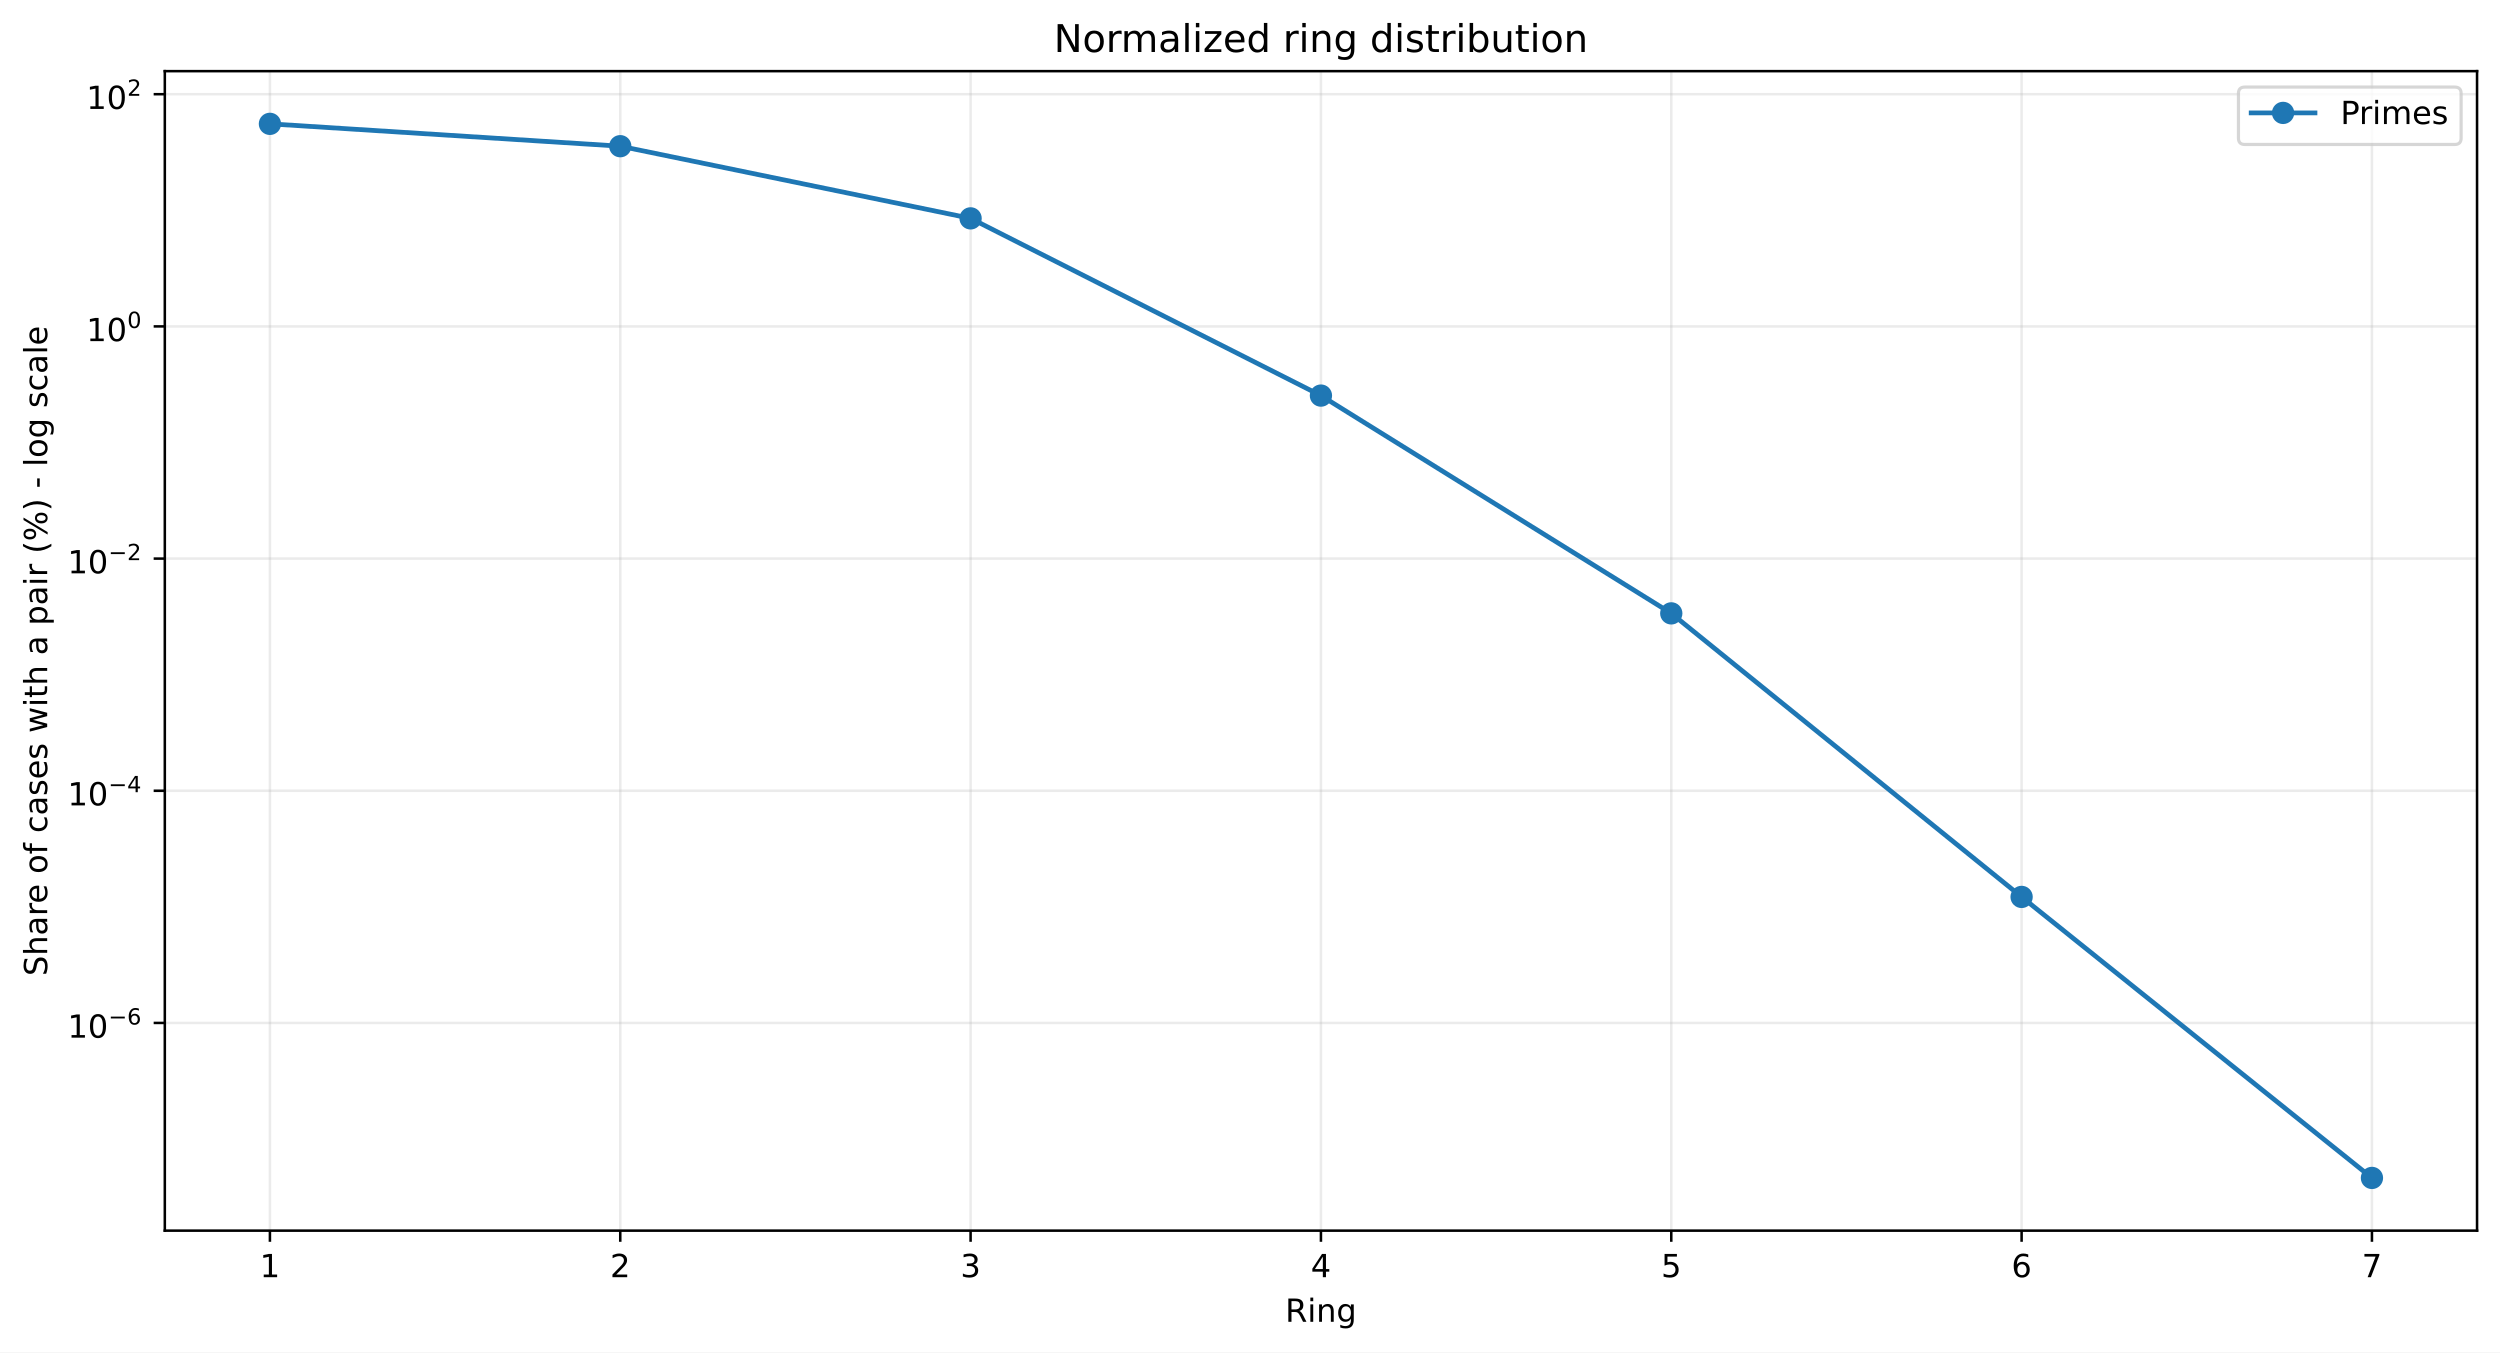
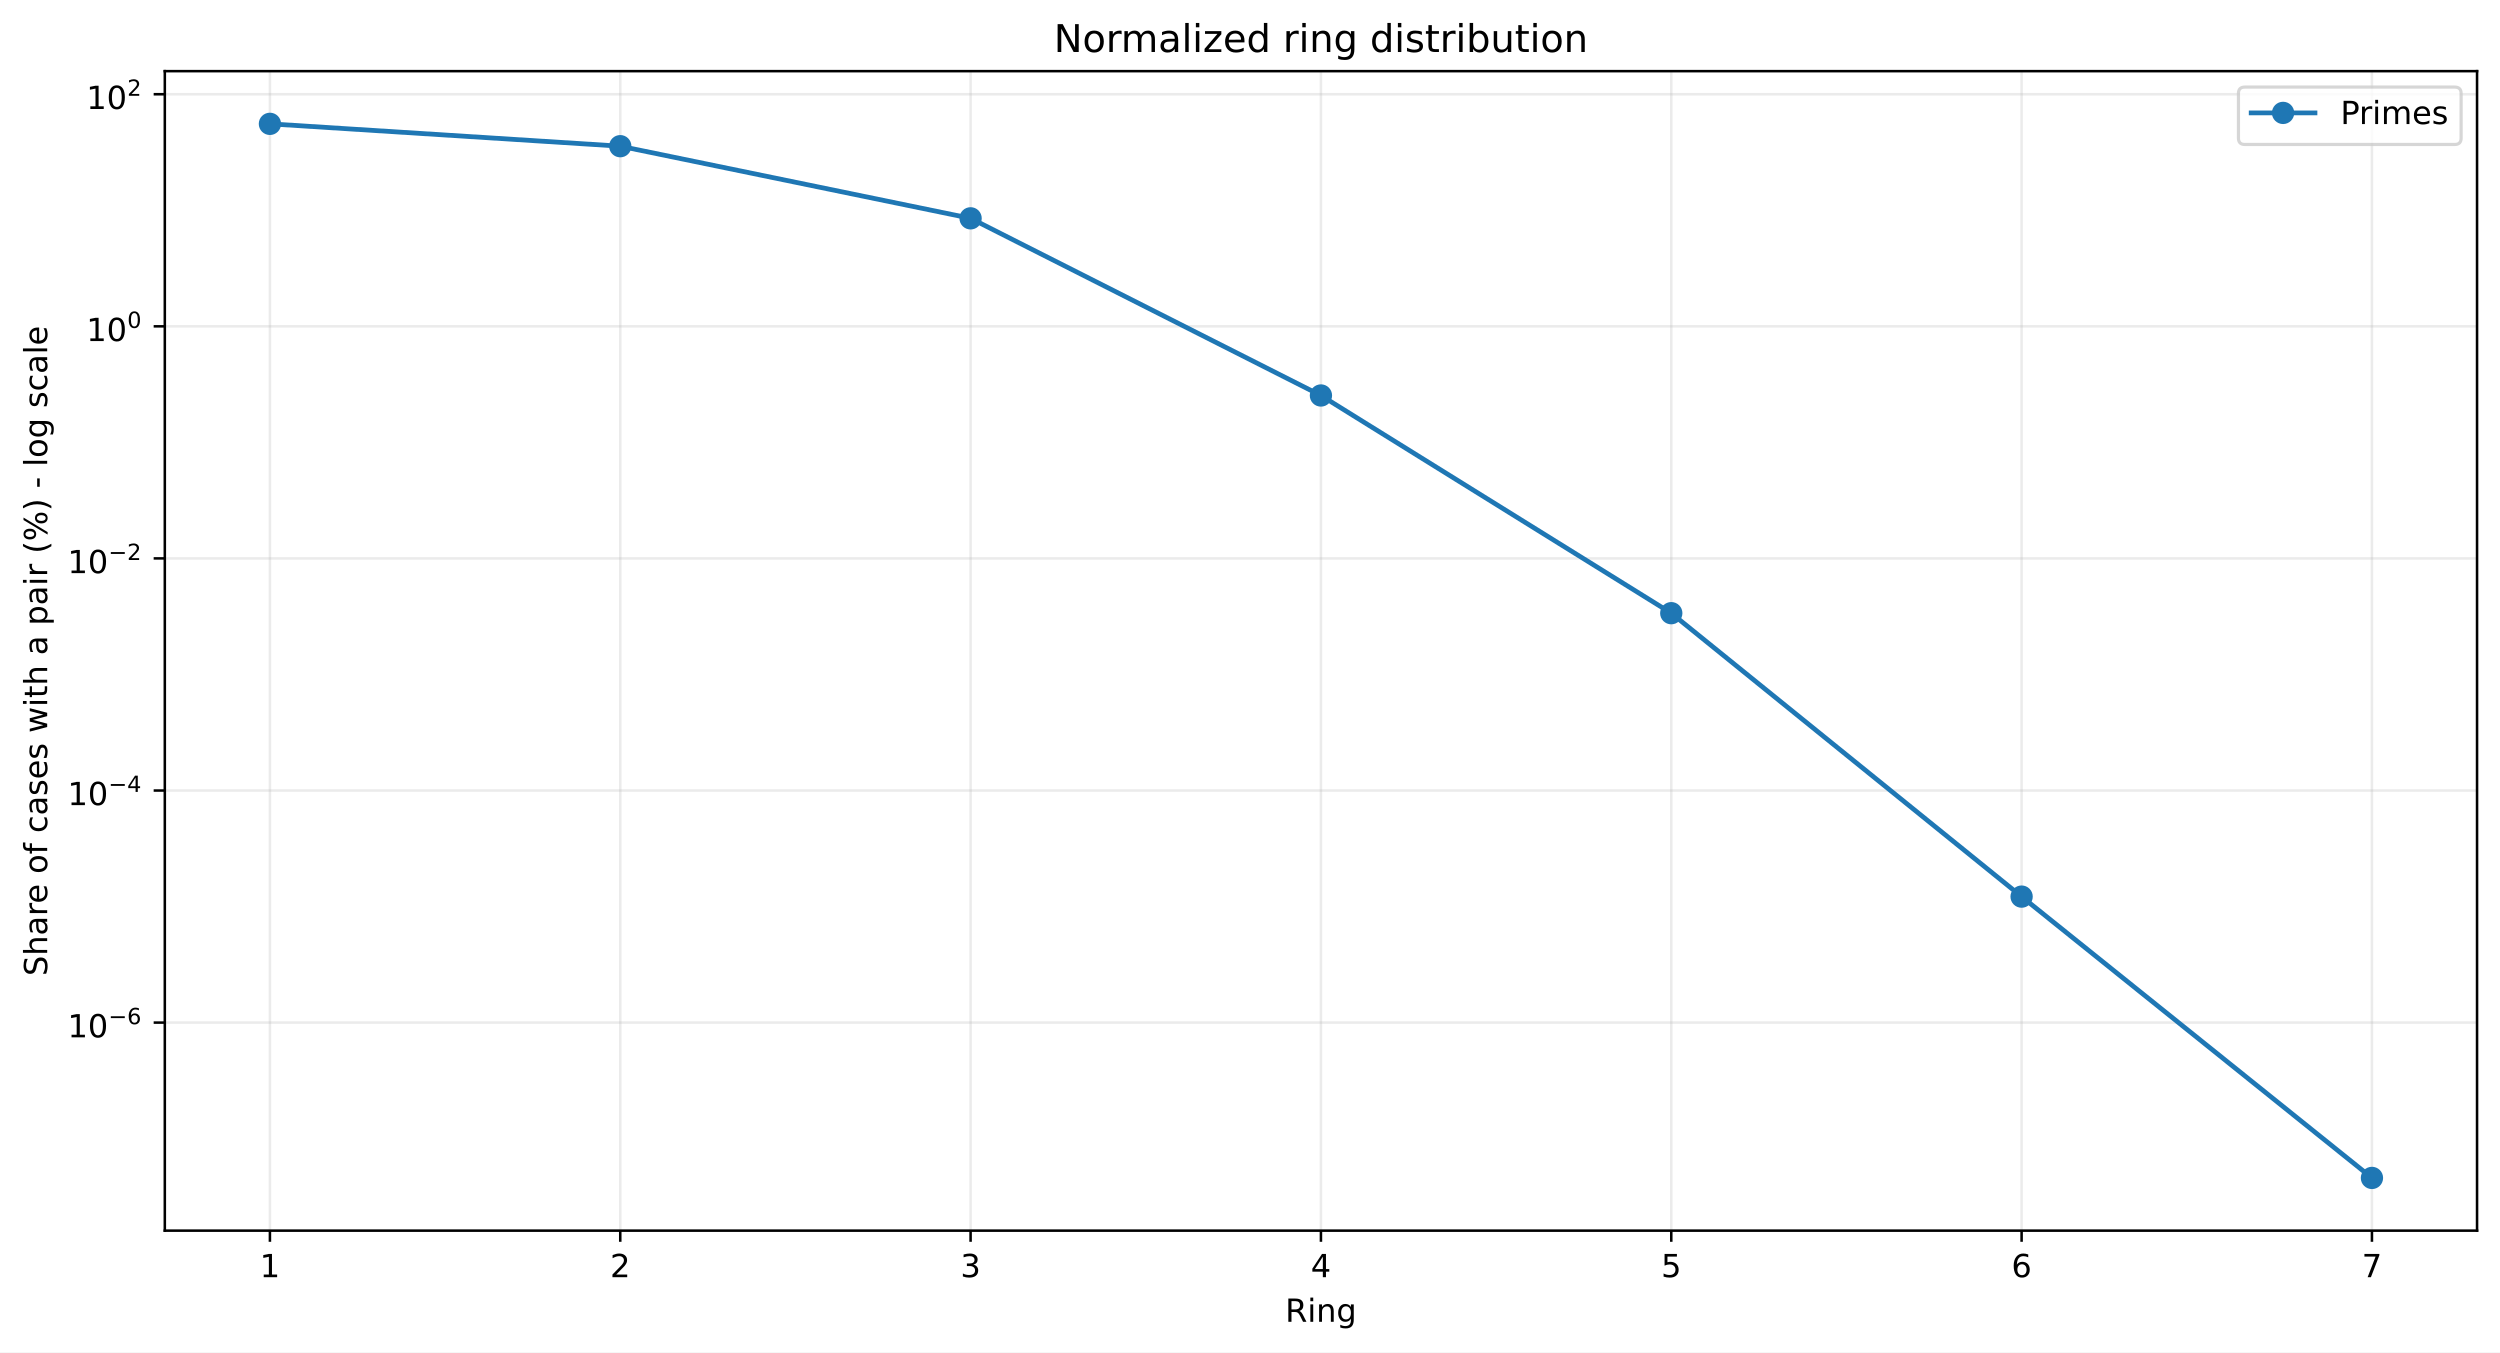
<svg xmlns="http://www.w3.org/2000/svg" xmlns:xlink="http://www.w3.org/1999/xlink" width="784.218pt" height="424.237pt" viewBox="0 0 784.218 424.237" version="1.1">
  <defs>
    <style type="text/css">*{stroke-linejoin: round; stroke-linecap: butt}</style>
  </defs>
  <g id="figure_1">
    <g id="patch_1">
      <path d="M 0 424.237  L 784.218 424.237  L 784.218 0  L 0 0  z " style="fill: #ffffff" />
    </g>
    <g id="axes_1">
      <g id="patch_2">
        <path d="M 51.701 386.036  L 777.018 386.036  L 777.018 22.318  L 51.701 22.318  z " style="fill: #ffffff" />
      </g>
      <g id="matplotlib.axis_1">
        <g id="xtick_1">
          <g id="line2d_1">
-             <path d="M 84.67 386.036  L 84.67 22.318  " clip-path="url(#pd25d6bd6fe)" style="fill: none; stroke: #b0b0b0; stroke-opacity: 0.25; stroke-width: 0.8; stroke-linecap: square" />
+             <path d="M 84.67 386.036  L 84.67 22.318  " clip-path="url(#p8631118ae6)" style="fill: none; stroke: #b0b0b0; stroke-opacity: 0.25; stroke-width: 0.8; stroke-linecap: square" />
          </g>
          <g id="line2d_2">
            <defs>
-               <path id="m92b9b5754b" d="M 0 0  L 0 3.5  " style="stroke: #000000; stroke-width: 0.8" />
+               <path id="mf85c92d12e" d="M 0 0  L 0 3.5  " style="stroke: #000000; stroke-width: 0.8" />
            </defs>
            <g>
-               <use xlink:href="#m92b9b5754b" x="84.67" y="386.036" style="stroke: #000000; stroke-width: 0.8" />
+               <use xlink:href="#mf85c92d12e" x="84.67" y="386.036" style="stroke: #000000; stroke-width: 0.8" />
            </g>
          </g>
          <g id="text_1">
            <g transform="translate(81.48852 400.6334) scale(0.1 -0.1)">
              <defs>
                <path id="DejaVuSans-14" d="M 794 531  L 1825 531  L 1825 4091  L 703 3866  L 703 4441  L 1819 4666  L 2450 4666  L 2450 531  L 3481 531  L 3481 0  L 794 0  L 794 531  z " transform="scale(0.015625)" />
              </defs>
              <use xlink:href="#DejaVuSans-14" />
            </g>
          </g>
        </g>
        <g id="xtick_2">
          <g id="line2d_3">
-             <path d="M 194.566 386.036  L 194.566 22.318  " clip-path="url(#pd25d6bd6fe)" style="fill: none; stroke: #b0b0b0; stroke-opacity: 0.25; stroke-width: 0.8; stroke-linecap: square" />
+             <path d="M 194.566 386.036  L 194.566 22.318  " clip-path="url(#p8631118ae6)" style="fill: none; stroke: #b0b0b0; stroke-opacity: 0.25; stroke-width: 0.8; stroke-linecap: square" />
          </g>
          <g id="line2d_4">
            <g>
-               <use xlink:href="#m92b9b5754b" x="194.566" y="386.036" style="stroke: #000000; stroke-width: 0.8" />
+               <use xlink:href="#mf85c92d12e" x="194.566" y="386.036" style="stroke: #000000; stroke-width: 0.8" />
            </g>
          </g>
          <g id="text_2">
            <g transform="translate(191.3851 400.6334) scale(0.1 -0.1)">
              <defs>
                <path id="DejaVuSans-15" d="M 1228 531  L 3431 531  L 3431 0  L 469 0  L 469 531  Q 828 903 1448 1529  Q 2069 2156 2228 2338  Q 2531 2678 2651 2914  Q 2772 3150 2772 3378  Q 2772 3750 2511 3984  Q 2250 4219 1831 4219  Q 1534 4219 1204 4116  Q 875 4013 500 3803  L 500 4441  Q 881 4594 1212 4672  Q 1544 4750 1819 4750  Q 2544 4750 2975 4387  Q 3406 4025 3406 3419  Q 3406 3131 3298 2873  Q 3191 2616 2906 2266  Q 2828 2175 2409 1742  Q 1991 1309 1228 531  z " transform="scale(0.015625)" />
              </defs>
              <use xlink:href="#DejaVuSans-15" />
            </g>
          </g>
        </g>
        <g id="xtick_3">
          <g id="line2d_5">
-             <path d="M 304.463 386.036  L 304.463 22.318  " clip-path="url(#pd25d6bd6fe)" style="fill: none; stroke: #b0b0b0; stroke-opacity: 0.25; stroke-width: 0.8; stroke-linecap: square" />
+             <path d="M 304.463 386.036  L 304.463 22.318  " clip-path="url(#p8631118ae6)" style="fill: none; stroke: #b0b0b0; stroke-opacity: 0.25; stroke-width: 0.8; stroke-linecap: square" />
          </g>
          <g id="line2d_6">
            <g>
-               <use xlink:href="#m92b9b5754b" x="304.463" y="386.036" style="stroke: #000000; stroke-width: 0.8" />
+               <use xlink:href="#mf85c92d12e" x="304.463" y="386.036" style="stroke: #000000; stroke-width: 0.8" />
            </g>
          </g>
          <g id="text_3">
            <g transform="translate(301.2817 400.6334) scale(0.1 -0.1)">
              <defs>
                <path id="DejaVuSans-16" d="M 2597 2516  Q 3050 2419 3304 2112  Q 3559 1806 3559 1356  Q 3559 666 3084 287  Q 2609 -91 1734 -91  Q 1441 -91 1130 -33  Q 819 25 488 141  L 488 750  Q 750 597 1062 519  Q 1375 441 1716 441  Q 2309 441 2620 675  Q 2931 909 2931 1356  Q 2931 1769 2642 2001  Q 2353 2234 1838 2234  L 1294 2234  L 1294 2753  L 1863 2753  Q 2328 2753 2575 2939  Q 2822 3125 2822 3475  Q 2822 3834 2567 4026  Q 2313 4219 1838 4219  Q 1578 4219 1281 4162  Q 984 4106 628 3988  L 628 4550  Q 988 4650 1302 4700  Q 1616 4750 1894 4750  Q 2613 4750 3031 4423  Q 3450 4097 3450 3541  Q 3450 3153 3228 2886  Q 3006 2619 2597 2516  z " transform="scale(0.015625)" />
              </defs>
              <use xlink:href="#DejaVuSans-16" />
            </g>
          </g>
        </g>
        <g id="xtick_4">
          <g id="line2d_7">
-             <path d="M 414.36 386.036  L 414.36 22.318  " clip-path="url(#pd25d6bd6fe)" style="fill: none; stroke: #b0b0b0; stroke-opacity: 0.25; stroke-width: 0.8; stroke-linecap: square" />
+             <path d="M 414.36 386.036  L 414.36 22.318  " clip-path="url(#p8631118ae6)" style="fill: none; stroke: #b0b0b0; stroke-opacity: 0.25; stroke-width: 0.8; stroke-linecap: square" />
          </g>
          <g id="line2d_8">
            <g>
-               <use xlink:href="#m92b9b5754b" x="414.36" y="386.036" style="stroke: #000000; stroke-width: 0.8" />
+               <use xlink:href="#mf85c92d12e" x="414.36" y="386.036" style="stroke: #000000; stroke-width: 0.8" />
            </g>
          </g>
          <g id="text_4">
            <g transform="translate(411.1784 400.6334) scale(0.1 -0.1)">
              <defs>
                <path id="DejaVuSans-17" d="M 2419 4116  L 825 1625  L 2419 1625  L 2419 4116  z M 2253 4666  L 3047 4666  L 3047 1625  L 3713 1625  L 3713 1100  L 3047 1100  L 3047 0  L 2419 0  L 2419 1100  L 313 1100  L 313 1709  L 2253 4666  z " transform="scale(0.015625)" />
              </defs>
              <use xlink:href="#DejaVuSans-17" />
            </g>
          </g>
        </g>
        <g id="xtick_5">
          <g id="line2d_9">
-             <path d="M 524.256 386.036  L 524.256 22.318  " clip-path="url(#pd25d6bd6fe)" style="fill: none; stroke: #b0b0b0; stroke-opacity: 0.25; stroke-width: 0.8; stroke-linecap: square" />
+             <path d="M 524.256 386.036  L 524.256 22.318  " clip-path="url(#p8631118ae6)" style="fill: none; stroke: #b0b0b0; stroke-opacity: 0.25; stroke-width: 0.8; stroke-linecap: square" />
          </g>
          <g id="line2d_10">
            <g>
-               <use xlink:href="#m92b9b5754b" x="524.256" y="386.036" style="stroke: #000000; stroke-width: 0.8" />
+               <use xlink:href="#mf85c92d12e" x="524.256" y="386.036" style="stroke: #000000; stroke-width: 0.8" />
            </g>
          </g>
          <g id="text_5">
            <g transform="translate(521.075 400.6334) scale(0.1 -0.1)">
              <defs>
                <path id="DejaVuSans-18" d="M 691 4666  L 3169 4666  L 3169 4134  L 1269 4134  L 1269 2991  Q 1406 3038 1543 3061  Q 1681 3084 1819 3084  Q 2600 3084 3056 2656  Q 3513 2228 3513 1497  Q 3513 744 3044 326  Q 2575 -91 1722 -91  Q 1428 -91 1123 -41  Q 819 9 494 109  L 494 744  Q 775 591 1075 516  Q 1375 441 1709 441  Q 2250 441 2565 725  Q 2881 1009 2881 1497  Q 2881 1984 2565 2268  Q 2250 2553 1709 2553  Q 1456 2553 1204 2497  Q 953 2441 691 2322  L 691 4666  z " transform="scale(0.015625)" />
              </defs>
              <use xlink:href="#DejaVuSans-18" />
            </g>
          </g>
        </g>
        <g id="xtick_6">
          <g id="line2d_11">
-             <path d="M 634.153 386.036  L 634.153 22.318  " clip-path="url(#pd25d6bd6fe)" style="fill: none; stroke: #b0b0b0; stroke-opacity: 0.25; stroke-width: 0.8; stroke-linecap: square" />
+             <path d="M 634.153 386.036  L 634.153 22.318  " clip-path="url(#p8631118ae6)" style="fill: none; stroke: #b0b0b0; stroke-opacity: 0.25; stroke-width: 0.8; stroke-linecap: square" />
          </g>
          <g id="line2d_12">
            <g>
-               <use xlink:href="#m92b9b5754b" x="634.153" y="386.036" style="stroke: #000000; stroke-width: 0.8" />
+               <use xlink:href="#mf85c92d12e" x="634.153" y="386.036" style="stroke: #000000; stroke-width: 0.8" />
            </g>
          </g>
          <g id="text_6">
            <g transform="translate(630.9716 400.6334) scale(0.1 -0.1)">
              <defs>
                <path id="DejaVuSans-19" d="M 2113 2584  Q 1688 2584 1439 2293  Q 1191 2003 1191 1497  Q 1191 994 1439 701  Q 1688 409 2113 409  Q 2538 409 2786 701  Q 3034 994 3034 1497  Q 3034 2003 2786 2293  Q 2538 2584 2113 2584  z M 3366 4563  L 3366 3988  Q 3128 4100 2886 4159  Q 2644 4219 2406 4219  Q 1781 4219 1451 3797  Q 1122 3375 1075 2522  Q 1259 2794 1537 2939  Q 1816 3084 2150 3084  Q 2853 3084 3261 2657  Q 3669 2231 3669 1497  Q 3669 778 3244 343  Q 2819 -91 2113 -91  Q 1303 -91 875 529  Q 447 1150 447 2328  Q 447 3434 972 4092  Q 1497 4750 2381 4750  Q 2619 4750 2861 4703  Q 3103 4656 3366 4563  z " transform="scale(0.015625)" />
              </defs>
              <use xlink:href="#DejaVuSans-19" />
            </g>
          </g>
        </g>
        <g id="xtick_7">
          <g id="line2d_13">
-             <path d="M 744.049 386.036  L 744.049 22.318  " clip-path="url(#pd25d6bd6fe)" style="fill: none; stroke: #b0b0b0; stroke-opacity: 0.25; stroke-width: 0.8; stroke-linecap: square" />
+             <path d="M 744.049 386.036  L 744.049 22.318  " clip-path="url(#p8631118ae6)" style="fill: none; stroke: #b0b0b0; stroke-opacity: 0.25; stroke-width: 0.8; stroke-linecap: square" />
          </g>
          <g id="line2d_14">
            <g>
-               <use xlink:href="#m92b9b5754b" x="744.049" y="386.036" style="stroke: #000000; stroke-width: 0.8" />
+               <use xlink:href="#mf85c92d12e" x="744.049" y="386.036" style="stroke: #000000; stroke-width: 0.8" />
            </g>
          </g>
          <g id="text_7">
            <g transform="translate(740.8682 400.6334) scale(0.1 -0.1)">
              <defs>
                <path id="DejaVuSans-1a" d="M 525 4666  L 3525 4666  L 3525 4397  L 1831 0  L 1172 0  L 2766 4134  L 525 4134  L 525 4666  z " transform="scale(0.015625)" />
              </defs>
              <use xlink:href="#DejaVuSans-1a" />
            </g>
          </g>
        </g>
        <g id="text_8">
          <g transform="translate(403.1534 414.6342) scale(0.1 -0.1)">
            <defs>
              <path id="DejaVuSans-35" d="M 2841 2188  Q 3044 2119 3236 1894  Q 3428 1669 3622 1275  L 4263 0  L 3584 0  L 2988 1197  Q 2756 1666 2539 1819  Q 2322 1972 1947 1972  L 1259 1972  L 1259 0  L 628 0  L 628 4666  L 2053 4666  Q 2853 4666 3247 4331  Q 3641 3997 3641 3322  Q 3641 2881 3436 2590  Q 3231 2300 2841 2188  z M 1259 4147  L 1259 2491  L 2053 2491  Q 2509 2491 2742 2702  Q 2975 2913 2975 3322  Q 2975 3731 2742 3939  Q 2509 4147 2053 4147  L 1259 4147  z " transform="scale(0.015625)" />
              <path id="DejaVuSans-4c" d="M 603 3500  L 1178 3500  L 1178 0  L 603 0  L 603 3500  z M 603 4863  L 1178 4863  L 1178 4134  L 603 4134  L 603 4863  z " transform="scale(0.015625)" />
              <path id="DejaVuSans-51" d="M 3513 2113  L 3513 0  L 2938 0  L 2938 2094  Q 2938 2591 2744 2837  Q 2550 3084 2163 3084  Q 1697 3084 1428 2787  Q 1159 2491 1159 1978  L 1159 0  L 581 0  L 581 3500  L 1159 3500  L 1159 2956  Q 1366 3272 1645 3428  Q 1925 3584 2291 3584  Q 2894 3584 3203 3211  Q 3513 2838 3513 2113  z " transform="scale(0.015625)" />
              <path id="DejaVuSans-4a" d="M 2906 1791  Q 2906 2416 2648 2759  Q 2391 3103 1925 3103  Q 1463 3103 1205 2759  Q 947 2416 947 1791  Q 947 1169 1205 825  Q 1463 481 1925 481  Q 2391 481 2648 825  Q 2906 1169 2906 1791  z M 3481 434  Q 3481 -459 3084 -895  Q 2688 -1331 1869 -1331  Q 1566 -1331 1297 -1286  Q 1028 -1241 775 -1147  L 775 -588  Q 1028 -725 1275 -790  Q 1522 -856 1778 -856  Q 2344 -856 2625 -561  Q 2906 -266 2906 331  L 2906 616  Q 2728 306 2450 153  Q 2172 0 1784 0  Q 1141 0 747 490  Q 353 981 353 1791  Q 353 2603 747 3093  Q 1141 3584 1784 3584  Q 2172 3584 2450 3431  Q 2728 3278 2906 2969  L 2906 3500  L 3481 3500  L 3481 434  z " transform="scale(0.015625)" />
            </defs>
            <use xlink:href="#DejaVuSans-35" />
            <use xlink:href="#DejaVuSans-4c" transform="translate(69.48438 0)" />
            <use xlink:href="#DejaVuSans-51" transform="translate(97.26562 0)" />
            <use xlink:href="#DejaVuSans-4a" transform="translate(160.6406 0)" />
          </g>
        </g>
      </g>
      <g id="matplotlib.axis_2">
        <g id="ytick_1">
          <g id="line2d_15">
-             <path d="M 51.701 320.888  L 777.018 320.888  " clip-path="url(#pd25d6bd6fe)" style="fill: none; stroke: #b0b0b0; stroke-opacity: 0.25; stroke-width: 0.8; stroke-linecap: square" />
+             <path d="M 51.701 320.778  L 777.018 320.778  " clip-path="url(#p8631118ae6)" style="fill: none; stroke: #b0b0b0; stroke-opacity: 0.25; stroke-width: 0.8; stroke-linecap: square" />
          </g>
          <g id="line2d_16">
            <defs>
-               <path id="md93f7bccef" d="M 0 0  L -3.5 0  " style="stroke: #000000; stroke-width: 0.8" />
+               <path id="mda73275bfd" d="M 0 0  L -3.5 0  " style="stroke: #000000; stroke-width: 0.8" />
            </defs>
            <g>
-               <use xlink:href="#md93f7bccef" x="51.701" y="320.888" style="stroke: #000000; stroke-width: 0.8" />
+               <use xlink:href="#mda73275bfd" x="51.701" y="320.778" style="stroke: #000000; stroke-width: 0.8" />
            </g>
          </g>
          <g id="text_9">
-             <g transform="translate(21.20078 325.5875) scale(0.1 -0.1)">
+             <g transform="translate(21.20078 325.4778) scale(0.1 -0.1)">
              <defs>
                <path id="DejaVuSans-13" d="M 2034 4250  Q 1547 4250 1301 3770  Q 1056 3291 1056 2328  Q 1056 1369 1301 889  Q 1547 409 2034 409  Q 2525 409 2770 889  Q 3016 1369 3016 2328  Q 3016 3291 2770 3770  Q 2525 4250 2034 4250  z M 2034 4750  Q 2819 4750 3233 4129  Q 3647 3509 3647 2328  Q 3647 1150 3233 529  Q 2819 -91 2034 -91  Q 1250 -91 836 529  Q 422 1150 422 2328  Q 422 3509 836 4129  Q 1250 4750 2034 4750  z " transform="scale(0.015625)" />
                <path id="DejaVuSans-c9c" d="M 678 2272  L 4684 2272  L 4684 1741  L 678 1741  L 678 2272  z " transform="scale(0.015625)" />
              </defs>
              <use xlink:href="#DejaVuSans-14" transform="translate(0 0.746875)" />
              <use xlink:href="#DejaVuSans-13" transform="translate(63.62305 0.746875)" />
              <use xlink:href="#DejaVuSans-c9c" transform="translate(128.2031 42.04688) scale(0.7)" />
              <use xlink:href="#DejaVuSans-19" transform="translate(186.8555 42.04688) scale(0.7)" />
            </g>
          </g>
        </g>
        <g id="ytick_2">
          <g id="line2d_17">
-             <path d="M 51.701 248.054  L 777.018 248.054  " clip-path="url(#pd25d6bd6fe)" style="fill: none; stroke: #b0b0b0; stroke-opacity: 0.25; stroke-width: 0.8; stroke-linecap: square" />
+             <path d="M 51.701 247.973  L 777.018 247.973  " clip-path="url(#p8631118ae6)" style="fill: none; stroke: #b0b0b0; stroke-opacity: 0.25; stroke-width: 0.8; stroke-linecap: square" />
          </g>
          <g id="line2d_18">
            <g>
-               <use xlink:href="#md93f7bccef" x="51.701" y="248.054" style="stroke: #000000; stroke-width: 0.8" />
+               <use xlink:href="#mda73275bfd" x="51.701" y="247.973" style="stroke: #000000; stroke-width: 0.8" />
            </g>
          </g>
          <g id="text_10">
-             <g transform="translate(21.20078 252.7043) scale(0.1 -0.1)">
+             <g transform="translate(21.20078 252.6229) scale(0.1 -0.1)">
              <use xlink:href="#DejaVuSans-14" transform="translate(0 0.665625)" />
              <use xlink:href="#DejaVuSans-13" transform="translate(63.62305 0.665625)" />
              <use xlink:href="#DejaVuSans-c9c" transform="translate(128.2031 41.96563) scale(0.7)" />
              <use xlink:href="#DejaVuSans-17" transform="translate(186.8555 41.96563) scale(0.7)" />
            </g>
          </g>
        </g>
        <g id="ytick_3">
          <g id="line2d_19">
-             <path d="M 51.701 175.221  L 777.018 175.221  " clip-path="url(#pd25d6bd6fe)" style="fill: none; stroke: #b0b0b0; stroke-opacity: 0.25; stroke-width: 0.8; stroke-linecap: square" />
+             <path d="M 51.701 175.168  L 777.018 175.168  " clip-path="url(#p8631118ae6)" style="fill: none; stroke: #b0b0b0; stroke-opacity: 0.25; stroke-width: 0.8; stroke-linecap: square" />
          </g>
          <g id="line2d_20">
            <g>
-               <use xlink:href="#md93f7bccef" x="51.701" y="175.221" style="stroke: #000000; stroke-width: 0.8" />
+               <use xlink:href="#mda73275bfd" x="51.701" y="175.168" style="stroke: #000000; stroke-width: 0.8" />
            </g>
          </g>
          <g id="text_11">
-             <g transform="translate(21.20078 179.9211) scale(0.1 -0.1)">
+             <g transform="translate(21.20078 179.868) scale(0.1 -0.1)">
              <use xlink:href="#DejaVuSans-14" transform="translate(0 0.746875)" />
              <use xlink:href="#DejaVuSans-13" transform="translate(63.62305 0.746875)" />
              <use xlink:href="#DejaVuSans-c9c" transform="translate(128.2031 42.04688) scale(0.7)" />
              <use xlink:href="#DejaVuSans-15" transform="translate(186.8555 42.04688) scale(0.7)" />
            </g>
          </g>
        </g>
        <g id="ytick_4">
          <g id="line2d_21">
-             <path d="M 51.701 102.388  L 777.018 102.388  " clip-path="url(#pd25d6bd6fe)" style="fill: none; stroke: #b0b0b0; stroke-opacity: 0.25; stroke-width: 0.8; stroke-linecap: square" />
+             <path d="M 51.701 102.363  L 777.018 102.363  " clip-path="url(#p8631118ae6)" style="fill: none; stroke: #b0b0b0; stroke-opacity: 0.25; stroke-width: 0.8; stroke-linecap: square" />
          </g>
          <g id="line2d_22">
            <g>
-               <use xlink:href="#md93f7bccef" x="51.701" y="102.388" style="stroke: #000000; stroke-width: 0.8" />
+               <use xlink:href="#mda73275bfd" x="51.701" y="102.363" style="stroke: #000000; stroke-width: 0.8" />
            </g>
          </g>
          <g id="text_12">
-             <g transform="translate(27.10078 107.0878) scale(0.1 -0.1)">
+             <g transform="translate(27.10078 107.0631) scale(0.1 -0.1)">
              <use xlink:href="#DejaVuSans-14" transform="translate(0 0.746875)" />
              <use xlink:href="#DejaVuSans-13" transform="translate(63.62305 0.746875)" />
              <use xlink:href="#DejaVuSans-13" transform="translate(128.2031 42.04688) scale(0.7)" />
            </g>
          </g>
        </g>
        <g id="ytick_5">
          <g id="line2d_23">
-             <path d="M 51.701 29.555  L 777.018 29.555  " clip-path="url(#pd25d6bd6fe)" style="fill: none; stroke: #b0b0b0; stroke-opacity: 0.25; stroke-width: 0.8; stroke-linecap: square" />
+             <path d="M 51.701 29.558  L 777.018 29.558  " clip-path="url(#p8631118ae6)" style="fill: none; stroke: #b0b0b0; stroke-opacity: 0.25; stroke-width: 0.8; stroke-linecap: square" />
          </g>
          <g id="line2d_24">
            <g>
-               <use xlink:href="#md93f7bccef" x="51.701" y="29.555" style="stroke: #000000; stroke-width: 0.8" />
+               <use xlink:href="#mda73275bfd" x="51.701" y="29.558" style="stroke: #000000; stroke-width: 0.8" />
            </g>
          </g>
          <g id="text_13">
-             <g transform="translate(27.10078 34.2546) scale(0.1 -0.1)">
+             <g transform="translate(27.10078 34.25822) scale(0.1 -0.1)">
              <use xlink:href="#DejaVuSans-14" transform="translate(0 0.746875)" />
              <use xlink:href="#DejaVuSans-13" transform="translate(63.62305 0.746875)" />
              <use xlink:href="#DejaVuSans-15" transform="translate(128.2031 42.04688) scale(0.7)" />
            </g>
          </g>
        </g>
        <g id="text_14">
          <g transform="translate(14.79844 306.1426) rotate(-90) scale(0.1 -0.1)">
            <defs>
              <path id="DejaVuSans-36" d="M 3425 4513  L 3425 3897  Q 3066 4069 2747 4153  Q 2428 4238 2131 4238  Q 1616 4238 1336 4038  Q 1056 3838 1056 3469  Q 1056 3159 1242 3001  Q 1428 2844 1947 2747  L 2328 2669  Q 3034 2534 3370 2195  Q 3706 1856 3706 1288  Q 3706 609 3251 259  Q 2797 -91 1919 -91  Q 1588 -91 1214 -16  Q 841 59 441 206  L 441 856  Q 825 641 1194 531  Q 1563 422 1919 422  Q 2459 422 2753 634  Q 3047 847 3047 1241  Q 3047 1584 2836 1778  Q 2625 1972 2144 2069  L 1759 2144  Q 1053 2284 737 2584  Q 422 2884 422 3419  Q 422 4038 858 4394  Q 1294 4750 2059 4750  Q 2388 4750 2728 4690  Q 3069 4631 3425 4513  z " transform="scale(0.015625)" />
              <path id="DejaVuSans-4b" d="M 3513 2113  L 3513 0  L 2938 0  L 2938 2094  Q 2938 2591 2744 2837  Q 2550 3084 2163 3084  Q 1697 3084 1428 2787  Q 1159 2491 1159 1978  L 1159 0  L 581 0  L 581 4863  L 1159 4863  L 1159 2956  Q 1366 3272 1645 3428  Q 1925 3584 2291 3584  Q 2894 3584 3203 3211  Q 3513 2838 3513 2113  z " transform="scale(0.015625)" />
              <path id="DejaVuSans-44" d="M 2194 1759  Q 1497 1759 1228 1600  Q 959 1441 959 1056  Q 959 750 1161 570  Q 1363 391 1709 391  Q 2188 391 2477 730  Q 2766 1069 2766 1631  L 2766 1759  L 2194 1759  z M 3341 1997  L 3341 0  L 2766 0  L 2766 531  Q 2569 213 2275 61  Q 1981 -91 1556 -91  Q 1019 -91 701 211  Q 384 513 384 1019  Q 384 1609 779 1909  Q 1175 2209 1959 2209  L 2766 2209  L 2766 2266  Q 2766 2663 2505 2880  Q 2244 3097 1772 3097  Q 1472 3097 1187 3025  Q 903 2953 641 2809  L 641 3341  Q 956 3463 1253 3523  Q 1550 3584 1831 3584  Q 2591 3584 2966 3190  Q 3341 2797 3341 1997  z " transform="scale(0.015625)" />
              <path id="DejaVuSans-55" d="M 2631 2963  Q 2534 3019 2420 3045  Q 2306 3072 2169 3072  Q 1681 3072 1420 2755  Q 1159 2438 1159 1844  L 1159 0  L 581 0  L 581 3500  L 1159 3500  L 1159 2956  Q 1341 3275 1631 3429  Q 1922 3584 2338 3584  Q 2397 3584 2469 3576  Q 2541 3569 2628 3553  L 2631 2963  z " transform="scale(0.015625)" />
              <path id="DejaVuSans-48" d="M 3597 1894  L 3597 1613  L 953 1613  Q 991 1019 1311 708  Q 1631 397 2203 397  Q 2534 397 2845 478  Q 3156 559 3463 722  L 3463 178  Q 3153 47 2828 -22  Q 2503 -91 2169 -91  Q 1331 -91 842 396  Q 353 884 353 1716  Q 353 2575 817 3079  Q 1281 3584 2069 3584  Q 2775 3584 3186 3129  Q 3597 2675 3597 1894  z M 3022 2063  Q 3016 2534 2758 2815  Q 2500 3097 2075 3097  Q 1594 3097 1305 2825  Q 1016 2553 972 2059  L 3022 2063  z " transform="scale(0.015625)" />
              <path id="DejaVuSans-3" transform="scale(0.015625)" />
              <path id="DejaVuSans-52" d="M 1959 3097  Q 1497 3097 1228 2736  Q 959 2375 959 1747  Q 959 1119 1226 758  Q 1494 397 1959 397  Q 2419 397 2687 759  Q 2956 1122 2956 1747  Q 2956 2369 2687 2733  Q 2419 3097 1959 3097  z M 1959 3584  Q 2709 3584 3137 3096  Q 3566 2609 3566 1747  Q 3566 888 3137 398  Q 2709 -91 1959 -91  Q 1206 -91 779 398  Q 353 888 353 1747  Q 353 2609 779 3096  Q 1206 3584 1959 3584  z " transform="scale(0.015625)" />
              <path id="DejaVuSans-49" d="M 2375 4863  L 2375 4384  L 1825 4384  Q 1516 4384 1395 4259  Q 1275 4134 1275 3809  L 1275 3500  L 2222 3500  L 2222 3053  L 1275 3053  L 1275 0  L 697 0  L 697 3053  L 147 3053  L 147 3500  L 697 3500  L 697 3744  Q 697 4328 969 4595  Q 1241 4863 1831 4863  L 2375 4863  z " transform="scale(0.015625)" />
              <path id="DejaVuSans-46" d="M 3122 3366  L 3122 2828  Q 2878 2963 2633 3030  Q 2388 3097 2138 3097  Q 1578 3097 1268 2742  Q 959 2388 959 1747  Q 959 1106 1268 751  Q 1578 397 2138 397  Q 2388 397 2633 464  Q 2878 531 3122 666  L 3122 134  Q 2881 22 2623 -34  Q 2366 -91 2075 -91  Q 1284 -91 818 406  Q 353 903 353 1747  Q 353 2603 823 3093  Q 1294 3584 2113 3584  Q 2378 3584 2631 3529  Q 2884 3475 3122 3366  z " transform="scale(0.015625)" />
              <path id="DejaVuSans-56" d="M 2834 3397  L 2834 2853  Q 2591 2978 2328 3040  Q 2066 3103 1784 3103  Q 1356 3103 1142 2972  Q 928 2841 928 2578  Q 928 2378 1081 2264  Q 1234 2150 1697 2047  L 1894 2003  Q 2506 1872 2764 1633  Q 3022 1394 3022 966  Q 3022 478 2636 193  Q 2250 -91 1575 -91  Q 1294 -91 989 -36  Q 684 19 347 128  L 347 722  Q 666 556 975 473  Q 1284 391 1588 391  Q 1994 391 2212 530  Q 2431 669 2431 922  Q 2431 1156 2273 1281  Q 2116 1406 1581 1522  L 1381 1569  Q 847 1681 609 1914  Q 372 2147 372 2553  Q 372 3047 722 3315  Q 1072 3584 1716 3584  Q 2034 3584 2315 3537  Q 2597 3491 2834 3397  z " transform="scale(0.015625)" />
              <path id="DejaVuSans-5a" d="M 269 3500  L 844 3500  L 1563 769  L 2278 3500  L 2956 3500  L 3675 769  L 4391 3500  L 4966 3500  L 4050 0  L 3372 0  L 2619 2869  L 1863 0  L 1184 0  L 269 3500  z " transform="scale(0.015625)" />
              <path id="DejaVuSans-57" d="M 1172 4494  L 1172 3500  L 2356 3500  L 2356 3053  L 1172 3053  L 1172 1153  Q 1172 725 1289 603  Q 1406 481 1766 481  L 2356 481  L 2356 0  L 1766 0  Q 1100 0 847 248  Q 594 497 594 1153  L 594 3053  L 172 3053  L 172 3500  L 594 3500  L 594 4494  L 1172 4494  z " transform="scale(0.015625)" />
              <path id="DejaVuSans-53" d="M 1159 525  L 1159 -1331  L 581 -1331  L 581 3500  L 1159 3500  L 1159 2969  Q 1341 3281 1617 3432  Q 1894 3584 2278 3584  Q 2916 3584 3314 3078  Q 3713 2572 3713 1747  Q 3713 922 3314 415  Q 2916 -91 2278 -91  Q 1894 -91 1617 61  Q 1341 213 1159 525  z M 3116 1747  Q 3116 2381 2855 2742  Q 2594 3103 2138 3103  Q 1681 3103 1420 2742  Q 1159 2381 1159 1747  Q 1159 1113 1420 752  Q 1681 391 2138 391  Q 2594 391 2855 752  Q 3116 1113 3116 1747  z " transform="scale(0.015625)" />
              <path id="DejaVuSans-b" d="M 1984 4856  Q 1566 4138 1362 3434  Q 1159 2731 1159 2009  Q 1159 1288 1364 580  Q 1569 -128 1984 -844  L 1484 -844  Q 1016 -109 783 600  Q 550 1309 550 2009  Q 550 2706 781 3412  Q 1013 4119 1484 4856  L 1984 4856  z " transform="scale(0.015625)" />
              <path id="DejaVuSans-8" d="M 4653 2053  Q 4381 2053 4226 1822  Q 4072 1591 4072 1178  Q 4072 772 4226 539  Q 4381 306 4653 306  Q 4919 306 5073 539  Q 5228 772 5228 1178  Q 5228 1588 5073 1820  Q 4919 2053 4653 2053  z M 4653 2450  Q 5147 2450 5437 2106  Q 5728 1763 5728 1178  Q 5728 594 5436 251  Q 5144 -91 4653 -91  Q 4153 -91 3862 251  Q 3572 594 3572 1178  Q 3572 1766 3864 2108  Q 4156 2450 4653 2450  z M 1428 4353  Q 1159 4353 1004 4120  Q 850 3888 850 3481  Q 850 3069 1003 2837  Q 1156 2606 1428 2606  Q 1700 2606 1854 2837  Q 2009 3069 2009 3481  Q 2009 3884 1853 4118  Q 1697 4353 1428 4353  z M 4250 4750  L 4750 4750  L 1831 -91  L 1331 -91  L 4250 4750  z M 1428 4750  Q 1922 4750 2215 4408  Q 2509 4066 2509 3481  Q 2509 2891 2217 2550  Q 1925 2209 1428 2209  Q 931 2209 642 2551  Q 353 2894 353 3481  Q 353 4063 643 4406  Q 934 4750 1428 4750  z " transform="scale(0.015625)" />
              <path id="DejaVuSans-c" d="M 513 4856  L 1013 4856  Q 1481 4119 1714 3412  Q 1947 2706 1947 2009  Q 1947 1309 1714 600  Q 1481 -109 1013 -844  L 513 -844  Q 928 -128 1133 580  Q 1338 1288 1338 2009  Q 1338 2731 1133 3434  Q 928 4138 513 4856  z " transform="scale(0.015625)" />
              <path id="DejaVuSans-10" d="M 313 2009  L 1997 2009  L 1997 1497  L 313 1497  L 313 2009  z " transform="scale(0.015625)" />
              <path id="DejaVuSans-4f" d="M 603 4863  L 1178 4863  L 1178 0  L 603 0  L 603 4863  z " transform="scale(0.015625)" />
            </defs>
            <use xlink:href="#DejaVuSans-36" />
            <use xlink:href="#DejaVuSans-4b" transform="translate(63.48438 0)" />
            <use xlink:href="#DejaVuSans-44" transform="translate(126.8594 0)" />
            <use xlink:href="#DejaVuSans-55" transform="translate(188.1406 0)" />
            <use xlink:href="#DejaVuSans-48" transform="translate(227.0469 0)" />
            <use xlink:href="#DejaVuSans-3" transform="translate(288.5781 0)" />
            <use xlink:href="#DejaVuSans-52" transform="translate(320.3594 0)" />
            <use xlink:href="#DejaVuSans-49" transform="translate(381.5469 0)" />
            <use xlink:href="#DejaVuSans-3" transform="translate(416.75 0)" />
            <use xlink:href="#DejaVuSans-46" transform="translate(448.5312 0)" />
            <use xlink:href="#DejaVuSans-44" transform="translate(503.5156 0)" />
            <use xlink:href="#DejaVuSans-56" transform="translate(564.7969 0)" />
            <use xlink:href="#DejaVuSans-48" transform="translate(616.8906 0)" />
            <use xlink:href="#DejaVuSans-56" transform="translate(678.4219 0)" />
            <use xlink:href="#DejaVuSans-3" transform="translate(730.5156 0)" />
            <use xlink:href="#DejaVuSans-5a" transform="translate(762.2969 0)" />
            <use xlink:href="#DejaVuSans-4c" transform="translate(844.0781 0)" />
            <use xlink:href="#DejaVuSans-57" transform="translate(871.8594 0)" />
            <use xlink:href="#DejaVuSans-4b" transform="translate(911.0625 0)" />
            <use xlink:href="#DejaVuSans-3" transform="translate(974.4375 0)" />
            <use xlink:href="#DejaVuSans-44" transform="translate(1006.219 0)" />
            <use xlink:href="#DejaVuSans-3" transform="translate(1067.5 0)" />
            <use xlink:href="#DejaVuSans-53" transform="translate(1099.281 0)" />
            <use xlink:href="#DejaVuSans-44" transform="translate(1162.766 0)" />
            <use xlink:href="#DejaVuSans-4c" transform="translate(1224.047 0)" />
            <use xlink:href="#DejaVuSans-55" transform="translate(1251.828 0)" />
            <use xlink:href="#DejaVuSans-3" transform="translate(1292.938 0)" />
            <use xlink:href="#DejaVuSans-b" transform="translate(1324.719 0)" />
            <use xlink:href="#DejaVuSans-8" transform="translate(1363.734 0)" />
            <use xlink:href="#DejaVuSans-c" transform="translate(1458.75 0)" />
            <use xlink:href="#DejaVuSans-3" transform="translate(1497.766 0)" />
            <use xlink:href="#DejaVuSans-10" transform="translate(1529.547 0)" />
            <use xlink:href="#DejaVuSans-3" transform="translate(1565.625 0)" />
            <use xlink:href="#DejaVuSans-4f" transform="translate(1597.406 0)" />
            <use xlink:href="#DejaVuSans-52" transform="translate(1625.188 0)" />
            <use xlink:href="#DejaVuSans-4a" transform="translate(1686.375 0)" />
            <use xlink:href="#DejaVuSans-3" transform="translate(1749.859 0)" />
            <use xlink:href="#DejaVuSans-56" transform="translate(1781.641 0)" />
            <use xlink:href="#DejaVuSans-46" transform="translate(1833.734 0)" />
            <use xlink:href="#DejaVuSans-44" transform="translate(1888.719 0)" />
            <use xlink:href="#DejaVuSans-4f" transform="translate(1950 0)" />
            <use xlink:href="#DejaVuSans-48" transform="translate(1977.781 0)" />
          </g>
        </g>
      </g>
      <g id="line2d_25">
-         <path d="M 84.67 38.851  L 194.566 45.86  L 304.463 68.5  L 414.36 124.092  L 524.256 192.407  L 634.153 281.354  L 744.049 369.503  " clip-path="url(#pd25d6bd6fe)" style="fill: none; stroke: #1f77b4; stroke-width: 1.5; stroke-linecap: square" />
+         <path d="M 84.67 38.851  L 194.566 45.858  L 304.463 68.489  L 414.36 124.059  L 524.256 192.347  L 634.153 281.257  L 744.049 369.503  " clip-path="url(#p8631118ae6)" style="fill: none; stroke: #1f77b4; stroke-width: 1.5; stroke-linecap: square" />
        <defs>
-           <path id="m7328f5682e" d="M 0 3  C 0.796 3 1.559 2.684 2.121 2.121  C 2.684 1.559 3 0.796 3 0  C 3 -0.796 2.684 -1.559 2.121 -2.121  C 1.559 -2.684 0.796 -3 0 -3  C -0.796 -3 -1.559 -2.684 -2.121 -2.121  C -2.684 -1.559 -3 -0.796 -3 0  C -3 0.796 -2.684 1.559 -2.121 2.121  C -1.559 2.684 -0.796 3 0 3  z " style="stroke: #1f77b4" />
+           <path id="mb035d6d07f" d="M 0 3  C 0.796 3 1.559 2.684 2.121 2.121  C 2.684 1.559 3 0.796 3 0  C 3 -0.796 2.684 -1.559 2.121 -2.121  C 1.559 -2.684 0.796 -3 0 -3  C -0.796 -3 -1.559 -2.684 -2.121 -2.121  C -2.684 -1.559 -3 -0.796 -3 0  C -3 0.796 -2.684 1.559 -2.121 2.121  C -1.559 2.684 -0.796 3 0 3  z " style="stroke: #1f77b4" />
        </defs>
-         <g clip-path="url(#pd25d6bd6fe)">
-           <use xlink:href="#m7328f5682e" x="84.67" y="38.851" style="fill: #1f77b4; stroke: #1f77b4" />
-           <use xlink:href="#m7328f5682e" x="194.566" y="45.86" style="fill: #1f77b4; stroke: #1f77b4" />
-           <use xlink:href="#m7328f5682e" x="304.463" y="68.5" style="fill: #1f77b4; stroke: #1f77b4" />
-           <use xlink:href="#m7328f5682e" x="414.36" y="124.092" style="fill: #1f77b4; stroke: #1f77b4" />
-           <use xlink:href="#m7328f5682e" x="524.256" y="192.407" style="fill: #1f77b4; stroke: #1f77b4" />
-           <use xlink:href="#m7328f5682e" x="634.153" y="281.354" style="fill: #1f77b4; stroke: #1f77b4" />
-           <use xlink:href="#m7328f5682e" x="744.049" y="369.503" style="fill: #1f77b4; stroke: #1f77b4" />
+         <g clip-path="url(#p8631118ae6)">
+           <use xlink:href="#mb035d6d07f" x="84.67" y="38.851" style="fill: #1f77b4; stroke: #1f77b4" />
+           <use xlink:href="#mb035d6d07f" x="194.566" y="45.858" style="fill: #1f77b4; stroke: #1f77b4" />
+           <use xlink:href="#mb035d6d07f" x="304.463" y="68.489" style="fill: #1f77b4; stroke: #1f77b4" />
+           <use xlink:href="#mb035d6d07f" x="414.36" y="124.059" style="fill: #1f77b4; stroke: #1f77b4" />
+           <use xlink:href="#mb035d6d07f" x="524.256" y="192.347" style="fill: #1f77b4; stroke: #1f77b4" />
+           <use xlink:href="#mb035d6d07f" x="634.153" y="281.257" style="fill: #1f77b4; stroke: #1f77b4" />
+           <use xlink:href="#mb035d6d07f" x="744.049" y="369.503" style="fill: #1f77b4; stroke: #1f77b4" />
        </g>
      </g>
      <g id="patch_3">
        <path d="M 51.701 386.036  L 51.701 22.318  " style="fill: none; stroke: #000000; stroke-width: 0.8; stroke-linejoin: miter; stroke-linecap: square" />
      </g>
      <g id="patch_4">
        <path d="M 777.018 386.036  L 777.018 22.318  " style="fill: none; stroke: #000000; stroke-width: 0.8; stroke-linejoin: miter; stroke-linecap: square" />
      </g>
      <g id="patch_5">
        <path d="M 51.701 386.036  L 777.018 386.036  " style="fill: none; stroke: #000000; stroke-width: 0.8; stroke-linejoin: miter; stroke-linecap: square" />
      </g>
      <g id="patch_6">
        <path d="M 51.701 22.318  L 777.018 22.318  " style="fill: none; stroke: #000000; stroke-width: 0.8; stroke-linejoin: miter; stroke-linecap: square" />
      </g>
      <g id="text_15">
        <g transform="translate(330.5827 16.31812) scale(0.12 -0.12)">
          <defs>
            <path id="DejaVuSans-31" d="M 628 4666  L 1478 4666  L 3547 763  L 3547 4666  L 4159 4666  L 4159 0  L 3309 0  L 1241 3903  L 1241 0  L 628 0  L 628 4666  z " transform="scale(0.015625)" />
            <path id="DejaVuSans-50" d="M 3328 2828  Q 3544 3216 3844 3400  Q 4144 3584 4550 3584  Q 5097 3584 5394 3201  Q 5691 2819 5691 2113  L 5691 0  L 5113 0  L 5113 2094  Q 5113 2597 4934 2840  Q 4756 3084 4391 3084  Q 3944 3084 3684 2787  Q 3425 2491 3425 1978  L 3425 0  L 2847 0  L 2847 2094  Q 2847 2600 2669 2842  Q 2491 3084 2119 3084  Q 1678 3084 1418 2786  Q 1159 2488 1159 1978  L 1159 0  L 581 0  L 581 3500  L 1159 3500  L 1159 2956  Q 1356 3278 1631 3431  Q 1906 3584 2284 3584  Q 2666 3584 2933 3390  Q 3200 3197 3328 2828  z " transform="scale(0.015625)" />
            <path id="DejaVuSans-5d" d="M 353 3500  L 3084 3500  L 3084 2975  L 922 459  L 3084 459  L 3084 0  L 275 0  L 275 525  L 2438 3041  L 353 3041  L 353 3500  z " transform="scale(0.015625)" />
            <path id="DejaVuSans-47" d="M 2906 2969  L 2906 4863  L 3481 4863  L 3481 0  L 2906 0  L 2906 525  Q 2725 213 2448 61  Q 2172 -91 1784 -91  Q 1150 -91 751 415  Q 353 922 353 1747  Q 353 2572 751 3078  Q 1150 3584 1784 3584  Q 2172 3584 2448 3432  Q 2725 3281 2906 2969  z M 947 1747  Q 947 1113 1208 752  Q 1469 391 1925 391  Q 2381 391 2643 752  Q 2906 1113 2906 1747  Q 2906 2381 2643 2742  Q 2381 3103 1925 3103  Q 1469 3103 1208 2742  Q 947 2381 947 1747  z " transform="scale(0.015625)" />
            <path id="DejaVuSans-45" d="M 3116 1747  Q 3116 2381 2855 2742  Q 2594 3103 2138 3103  Q 1681 3103 1420 2742  Q 1159 2381 1159 1747  Q 1159 1113 1420 752  Q 1681 391 2138 391  Q 2594 391 2855 752  Q 3116 1113 3116 1747  z M 1159 2969  Q 1341 3281 1617 3432  Q 1894 3584 2278 3584  Q 2916 3584 3314 3078  Q 3713 2572 3713 1747  Q 3713 922 3314 415  Q 2916 -91 2278 -91  Q 1894 -91 1617 61  Q 1341 213 1159 525  L 1159 0  L 581 0  L 581 4863  L 1159 4863  L 1159 2969  z " transform="scale(0.015625)" />
            <path id="DejaVuSans-58" d="M 544 1381  L 544 3500  L 1119 3500  L 1119 1403  Q 1119 906 1312 657  Q 1506 409 1894 409  Q 2359 409 2629 706  Q 2900 1003 2900 1516  L 2900 3500  L 3475 3500  L 3475 0  L 2900 0  L 2900 538  Q 2691 219 2414 64  Q 2138 -91 1772 -91  Q 1169 -91 856 284  Q 544 659 544 1381  z M 1991 3584  L 1991 3584  z " transform="scale(0.015625)" />
          </defs>
          <use xlink:href="#DejaVuSans-31" />
          <use xlink:href="#DejaVuSans-52" transform="translate(74.8125 0)" />
          <use xlink:href="#DejaVuSans-55" transform="translate(136 0)" />
          <use xlink:href="#DejaVuSans-50" transform="translate(175.3594 0)" />
          <use xlink:href="#DejaVuSans-44" transform="translate(272.7656 0)" />
          <use xlink:href="#DejaVuSans-4f" transform="translate(334.0469 0)" />
          <use xlink:href="#DejaVuSans-4c" transform="translate(361.8281 0)" />
          <use xlink:href="#DejaVuSans-5d" transform="translate(389.6094 0)" />
          <use xlink:href="#DejaVuSans-48" transform="translate(442.0938 0)" />
          <use xlink:href="#DejaVuSans-47" transform="translate(503.625 0)" />
          <use xlink:href="#DejaVuSans-3" transform="translate(567.1094 0)" />
          <use xlink:href="#DejaVuSans-55" transform="translate(598.8906 0)" />
          <use xlink:href="#DejaVuSans-4c" transform="translate(640 0)" />
          <use xlink:href="#DejaVuSans-51" transform="translate(667.7812 0)" />
          <use xlink:href="#DejaVuSans-4a" transform="translate(731.1562 0)" />
          <use xlink:href="#DejaVuSans-3" transform="translate(794.6406 0)" />
          <use xlink:href="#DejaVuSans-47" transform="translate(826.4219 0)" />
          <use xlink:href="#DejaVuSans-4c" transform="translate(889.9062 0)" />
          <use xlink:href="#DejaVuSans-56" transform="translate(917.6875 0)" />
          <use xlink:href="#DejaVuSans-57" transform="translate(969.7812 0)" />
          <use xlink:href="#DejaVuSans-55" transform="translate(1008.984 0)" />
          <use xlink:href="#DejaVuSans-4c" transform="translate(1050.094 0)" />
          <use xlink:href="#DejaVuSans-45" transform="translate(1077.875 0)" />
          <use xlink:href="#DejaVuSans-58" transform="translate(1141.359 0)" />
          <use xlink:href="#DejaVuSans-57" transform="translate(1204.734 0)" />
          <use xlink:href="#DejaVuSans-4c" transform="translate(1243.938 0)" />
          <use xlink:href="#DejaVuSans-52" transform="translate(1271.719 0)" />
          <use xlink:href="#DejaVuSans-51" transform="translate(1332.906 0)" />
        </g>
      </g>
      <g id="legend_1">
        <g id="patch_7">
          <path d="M 704.172 45.319  L 770.018 45.319  Q 772.018 45.319 772.018 43.319  L 772.018 29.318  Q 772.018 27.318 770.018 27.318  L 704.172 27.318  Q 702.172 27.318 702.172 29.318  L 702.172 43.319  Q 702.172 45.319 704.172 45.319  z " style="fill: #ffffff; opacity: 0.8; stroke: #cccccc; stroke-linejoin: miter" />
        </g>
        <g id="line2d_26">
          <path d="M 706.172 35.417  L 716.172 35.417  L 726.172 35.417  " style="fill: none; stroke: #1f77b4; stroke-width: 1.5; stroke-linecap: square" />
          <g>
-             <use xlink:href="#m7328f5682e" x="716.172" y="35.417" style="fill: #1f77b4; stroke: #1f77b4" />
+             <use xlink:href="#mb035d6d07f" x="716.172" y="35.417" style="fill: #1f77b4; stroke: #1f77b4" />
          </g>
        </g>
        <g id="text_16">
          <g transform="translate(734.1716 38.91656) scale(0.1 -0.1)">
            <defs>
              <path id="DejaVuSans-33" d="M 1259 4147  L 1259 2394  L 2053 2394  Q 2494 2394 2734 2622  Q 2975 2850 2975 3272  Q 2975 3691 2734 3919  Q 2494 4147 2053 4147  L 1259 4147  z M 628 4666  L 2053 4666  Q 2838 4666 3239 4311  Q 3641 3956 3641 3272  Q 3641 2581 3239 2228  Q 2838 1875 2053 1875  L 1259 1875  L 1259 0  L 628 0  L 628 4666  z " transform="scale(0.015625)" />
            </defs>
            <use xlink:href="#DejaVuSans-33" />
            <use xlink:href="#DejaVuSans-55" transform="translate(58.54688 0)" />
            <use xlink:href="#DejaVuSans-4c" transform="translate(99.65625 0)" />
            <use xlink:href="#DejaVuSans-50" transform="translate(127.4375 0)" />
            <use xlink:href="#DejaVuSans-48" transform="translate(224.8438 0)" />
            <use xlink:href="#DejaVuSans-56" transform="translate(286.375 0)" />
          </g>
        </g>
      </g>
    </g>
  </g>
  <defs>
-     <clipPath id="pd25d6bd6fe">
+     <clipPath id="p8631118ae6">
      <rect x="51.701" y="22.318" width="725.318" height="363.718" />
    </clipPath>
  </defs>
</svg>
